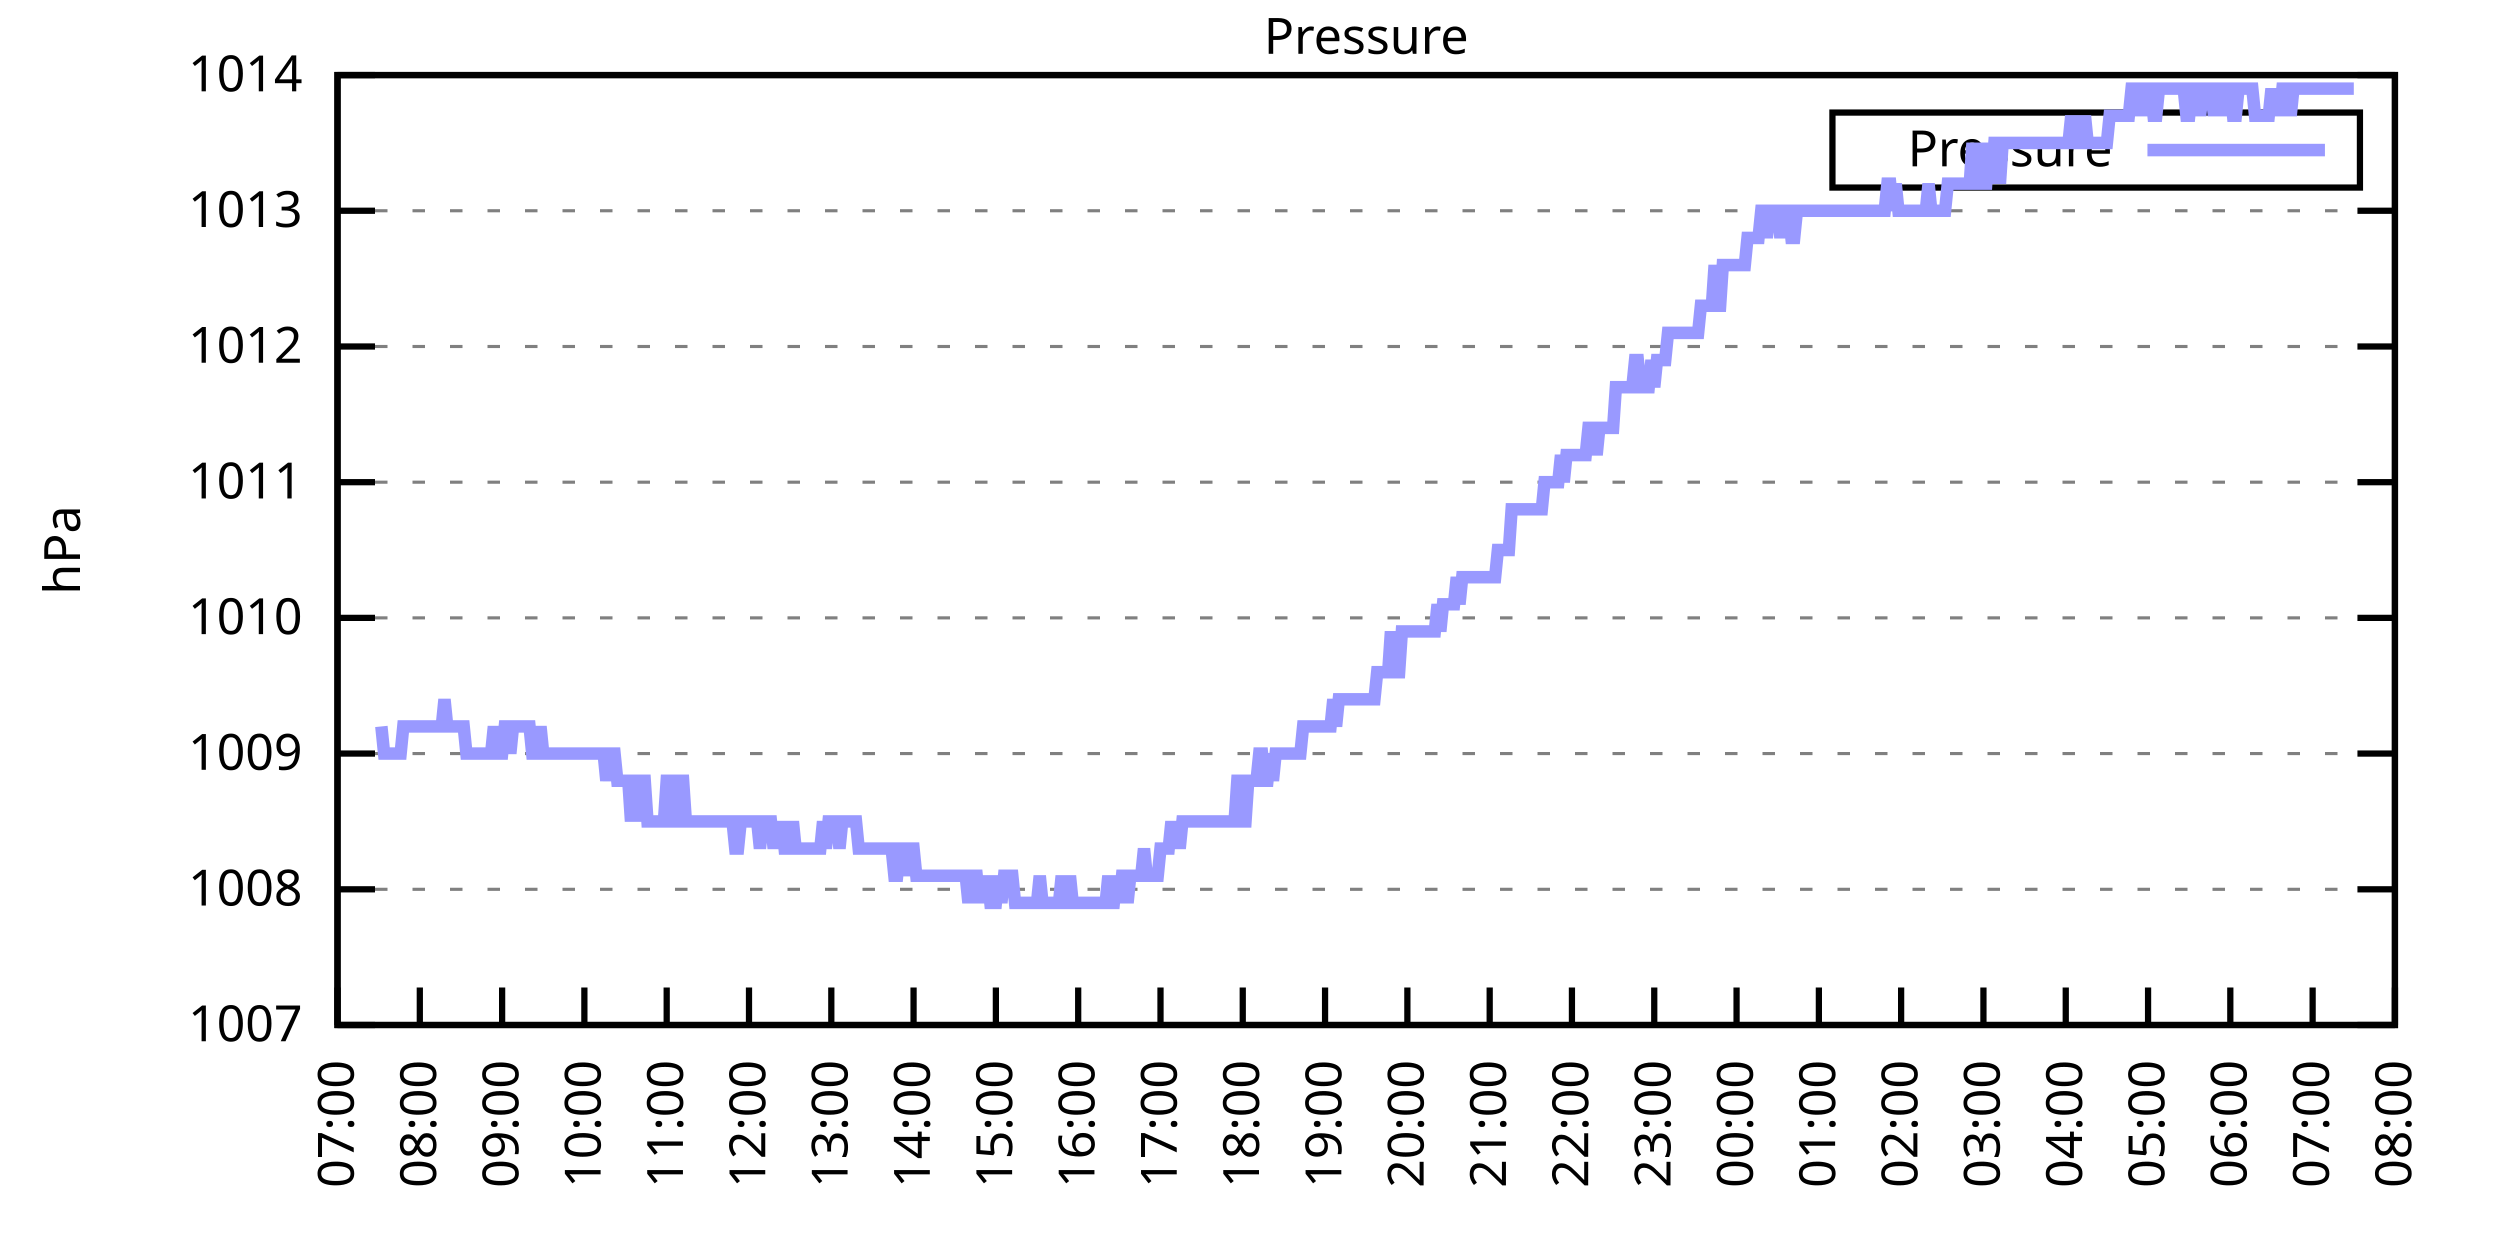
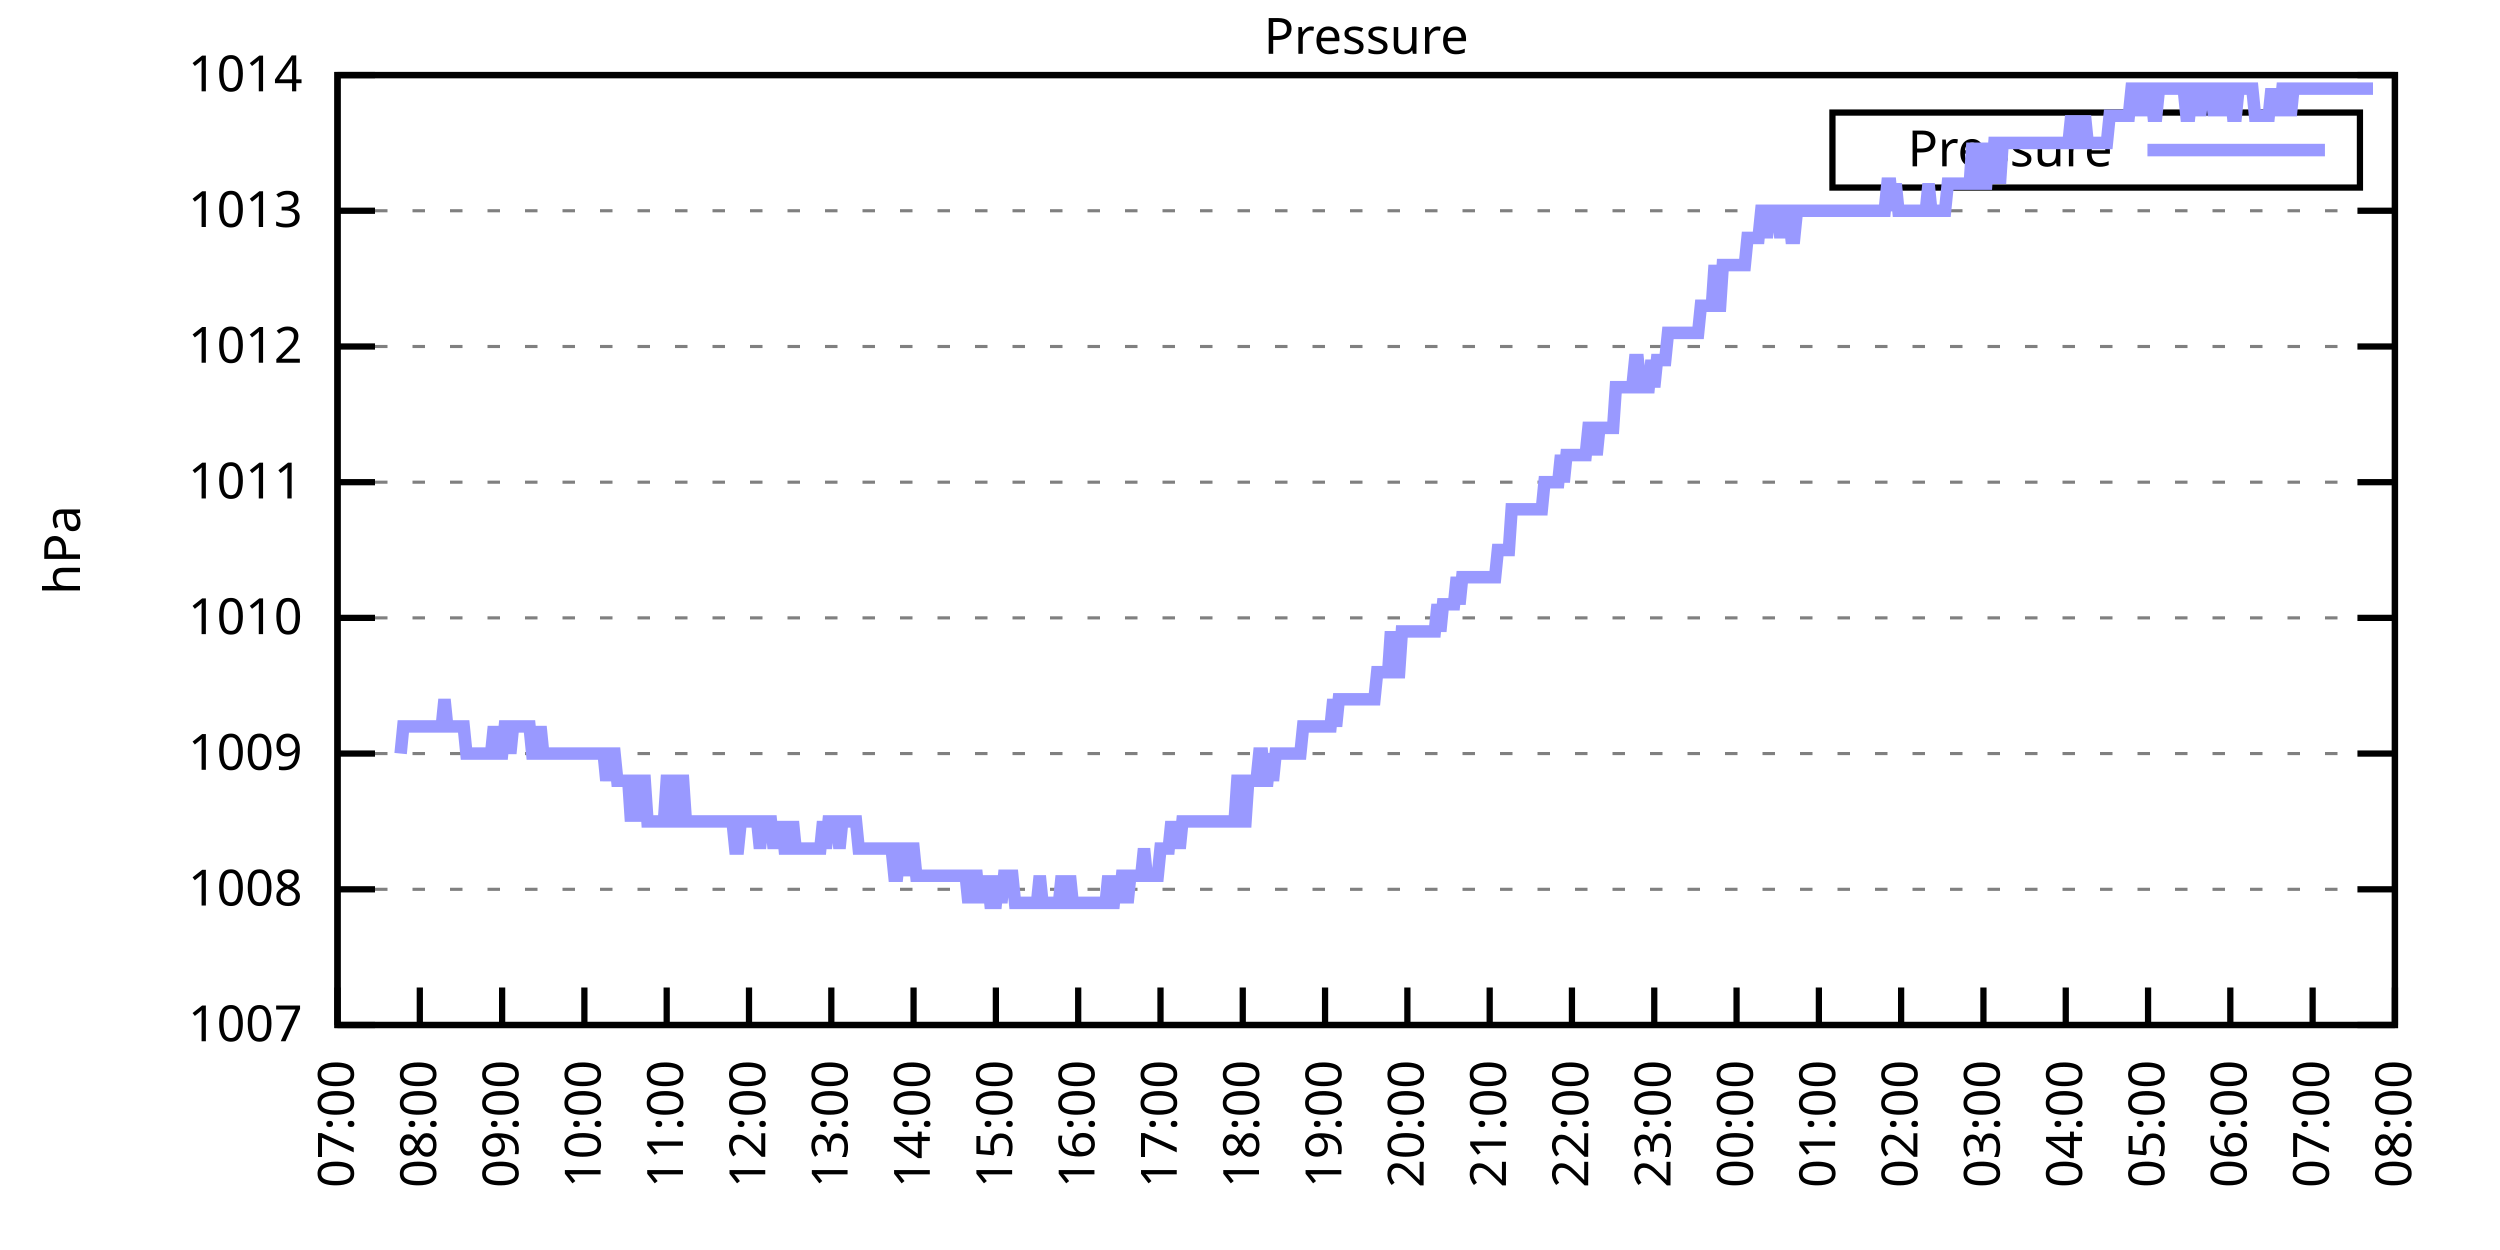
<svg xmlns="http://www.w3.org/2000/svg" xmlns:xlink="http://www.w3.org/1999/xlink" width="400" height="200" viewBox="0 0 400 200">
  <g id="gnuplot_canvas">
    <rect x="0" y="0" width="400" height="200" fill="none" />
    <defs>
      <circle id="gpDot" r="0.5" stroke-width="0.5" stroke="currentColor" />
      <path id="gpPt0" stroke-width="0.333" stroke="currentColor" d="M-1,0 h2 M0,-1 v2" />
      <path id="gpPt1" stroke-width="0.333" stroke="currentColor" d="M-1,-1 L1,1 M1,-1 L-1,1" />
      <path id="gpPt2" stroke-width="0.333" stroke="currentColor" d="M-1,0 L1,0 M0,-1 L0,1 M-1,-1 L1,1 M-1,1 L1,-1" />
      <rect id="gpPt3" stroke-width="0.333" stroke="currentColor" x="-1" y="-1" width="2" height="2" />
      <rect id="gpPt4" stroke-width="0.333" stroke="currentColor" fill="currentColor" x="-1" y="-1" width="2" height="2" />
      <circle id="gpPt5" stroke-width="0.333" stroke="currentColor" cx="0" cy="0" r="1" />
      <use xlink:href="#gpPt5" id="gpPt6" fill="currentColor" stroke="none" />
      <path id="gpPt7" stroke-width="0.333" stroke="currentColor" d="M0,-1.33 L-1.33,0.67 L1.33,0.67 z" />
      <use xlink:href="#gpPt7" id="gpPt8" fill="currentColor" stroke="none" />
      <use xlink:href="#gpPt7" id="gpPt9" stroke="currentColor" transform="rotate(180)" />
      <use xlink:href="#gpPt9" id="gpPt10" fill="currentColor" stroke="none" />
      <use xlink:href="#gpPt3" id="gpPt11" stroke="currentColor" transform="rotate(45)" />
      <use xlink:href="#gpPt11" id="gpPt12" fill="currentColor" stroke="none" />
      <path id="gpPt13" stroke-width="0.333" stroke="currentColor" d="M0,1.330 L1.265,0.411 L0.782,-1.067 L-0.782,-1.076 L-1.265,0.411 z" />
      <use xlink:href="#gpPt13" id="gpPt14" fill="currentColor" stroke="none" />
      <filter id="textbox" filterUnits="objectBoundingBox" x="0" y="0" height="1" width="1">
        <feFlood flood-color="white" flood-opacity="1" result="bgnd" />
        <feComposite in="SourceGraphic" in2="bgnd" operator="atop" />
      </filter>
      <filter id="greybox" filterUnits="objectBoundingBox" x="0" y="0" height="1" width="1">
        <feFlood flood-color="lightgrey" flood-opacity="1" result="grey" />
        <feComposite in="SourceGraphic" in2="grey" operator="atop" />
      </filter>
    </defs>
    <g fill="none" color="white" stroke="currentColor" stroke-width="1.00" stroke-linecap="butt" stroke-linejoin="miter">
</g>
    <g fill="none" color="black" stroke="currentColor" stroke-width="1.00" stroke-linecap="butt" stroke-linejoin="miter">
      <g stroke="none" shape-rendering="crispEdges">
        <polygon fill="rgb(255, 255, 255)" points="54.00,164.00 383.18,164.00 383.18,12.02 54.00,12.02 " />
      </g>
    </g>
    <g fill="none" color="black" stroke="currentColor" stroke-width="1.00" stroke-linecap="butt" stroke-linejoin="miter">
</g>
    <g fill="none" color="black" stroke="black" stroke-width="0.50" stroke-linecap="butt" stroke-linejoin="miter">
</g>
    <g fill="none" color="gray" stroke="currentColor" stroke-width="0.50" stroke-linecap="butt" stroke-linejoin="miter">
      <path stroke="gray" stroke-dasharray="2,4" class="gridline" d="M54.00,164.00 L383.19,164.00  " />
    </g>
    <g fill="none" color="gray" stroke="gray" stroke-width="1.00" stroke-linecap="butt" stroke-linejoin="miter">
</g>
    <g fill="none" color="black" stroke="currentColor" stroke-width="1.00" stroke-linecap="butt" stroke-linejoin="miter">
      <path stroke="black" d="M54.00,164.00 L60.00,164.00 M383.19,164.00 L377.19,164.00  " />
      <g transform="translate(48.40,166.60)" stroke="none" fill="black" font-family="Sans" font-size="8.00" text-anchor="end">
        <text>
          <tspan font-family="Sans"> 1007</tspan>
        </text>
      </g>
    </g>
    <g fill="none" color="black" stroke="currentColor" stroke-width="1.00" stroke-linecap="butt" stroke-linejoin="miter">
</g>
    <g fill="none" color="black" stroke="black" stroke-width="0.50" stroke-linecap="butt" stroke-linejoin="miter">
</g>
    <g fill="none" color="gray" stroke="currentColor" stroke-width="0.50" stroke-linecap="butt" stroke-linejoin="miter">
      <path stroke="gray" stroke-dasharray="2,4" class="gridline" d="M54.00,142.29 L383.19,142.29  " />
    </g>
    <g fill="none" color="gray" stroke="gray" stroke-width="1.00" stroke-linecap="butt" stroke-linejoin="miter">
</g>
    <g fill="none" color="black" stroke="currentColor" stroke-width="1.00" stroke-linecap="butt" stroke-linejoin="miter">
      <path stroke="black" d="M54.00,142.29 L60.00,142.29 M383.19,142.29 L377.19,142.29  " />
      <g transform="translate(48.40,144.89)" stroke="none" fill="black" font-family="Sans" font-size="8.00" text-anchor="end">
        <text>
          <tspan font-family="Sans"> 1008</tspan>
        </text>
      </g>
    </g>
    <g fill="none" color="black" stroke="currentColor" stroke-width="1.00" stroke-linecap="butt" stroke-linejoin="miter">
</g>
    <g fill="none" color="black" stroke="black" stroke-width="0.50" stroke-linecap="butt" stroke-linejoin="miter">
</g>
    <g fill="none" color="gray" stroke="currentColor" stroke-width="0.50" stroke-linecap="butt" stroke-linejoin="miter">
      <path stroke="gray" stroke-dasharray="2,4" class="gridline" d="M54.00,120.57 L383.19,120.57  " />
    </g>
    <g fill="none" color="gray" stroke="gray" stroke-width="1.00" stroke-linecap="butt" stroke-linejoin="miter">
</g>
    <g fill="none" color="black" stroke="currentColor" stroke-width="1.00" stroke-linecap="butt" stroke-linejoin="miter">
      <path stroke="black" d="M54.00,120.57 L60.00,120.57 M383.19,120.57 L377.19,120.57  " />
      <g transform="translate(48.40,123.17)" stroke="none" fill="black" font-family="Sans" font-size="8.00" text-anchor="end">
        <text>
          <tspan font-family="Sans"> 1009</tspan>
        </text>
      </g>
    </g>
    <g fill="none" color="black" stroke="currentColor" stroke-width="1.00" stroke-linecap="butt" stroke-linejoin="miter">
</g>
    <g fill="none" color="black" stroke="black" stroke-width="0.50" stroke-linecap="butt" stroke-linejoin="miter">
</g>
    <g fill="none" color="gray" stroke="currentColor" stroke-width="0.50" stroke-linecap="butt" stroke-linejoin="miter">
      <path stroke="gray" stroke-dasharray="2,4" class="gridline" d="M54.00,98.86 L383.19,98.86  " />
    </g>
    <g fill="none" color="gray" stroke="gray" stroke-width="1.00" stroke-linecap="butt" stroke-linejoin="miter">
</g>
    <g fill="none" color="black" stroke="currentColor" stroke-width="1.00" stroke-linecap="butt" stroke-linejoin="miter">
      <path stroke="black" d="M54.00,98.86 L60.00,98.86 M383.19,98.86 L377.19,98.86  " />
      <g transform="translate(48.40,101.46)" stroke="none" fill="black" font-family="Sans" font-size="8.00" text-anchor="end">
        <text>
          <tspan font-family="Sans"> 1010</tspan>
        </text>
      </g>
    </g>
    <g fill="none" color="black" stroke="currentColor" stroke-width="1.00" stroke-linecap="butt" stroke-linejoin="miter">
</g>
    <g fill="none" color="black" stroke="black" stroke-width="0.50" stroke-linecap="butt" stroke-linejoin="miter">
</g>
    <g fill="none" color="gray" stroke="currentColor" stroke-width="0.50" stroke-linecap="butt" stroke-linejoin="miter">
      <path stroke="gray" stroke-dasharray="2,4" class="gridline" d="M54.00,77.15 L383.19,77.15  " />
    </g>
    <g fill="none" color="gray" stroke="gray" stroke-width="1.00" stroke-linecap="butt" stroke-linejoin="miter">
</g>
    <g fill="none" color="black" stroke="currentColor" stroke-width="1.00" stroke-linecap="butt" stroke-linejoin="miter">
      <path stroke="black" d="M54.00,77.15 L60.00,77.15 M383.19,77.15 L377.19,77.15  " />
      <g transform="translate(48.40,79.75)" stroke="none" fill="black" font-family="Sans" font-size="8.00" text-anchor="end">
        <text>
          <tspan font-family="Sans"> 1011</tspan>
        </text>
      </g>
    </g>
    <g fill="none" color="black" stroke="currentColor" stroke-width="1.00" stroke-linecap="butt" stroke-linejoin="miter">
</g>
    <g fill="none" color="black" stroke="black" stroke-width="0.50" stroke-linecap="butt" stroke-linejoin="miter">
</g>
    <g fill="none" color="gray" stroke="currentColor" stroke-width="0.50" stroke-linecap="butt" stroke-linejoin="miter">
      <path stroke="gray" stroke-dasharray="2,4" class="gridline" d="M54.00,55.44 L383.19,55.44  " />
    </g>
    <g fill="none" color="gray" stroke="gray" stroke-width="1.00" stroke-linecap="butt" stroke-linejoin="miter">
</g>
    <g fill="none" color="black" stroke="currentColor" stroke-width="1.00" stroke-linecap="butt" stroke-linejoin="miter">
      <path stroke="black" d="M54.00,55.44 L60.00,55.44 M383.19,55.44 L377.19,55.44  " />
      <g transform="translate(48.40,58.04)" stroke="none" fill="black" font-family="Sans" font-size="8.00" text-anchor="end">
        <text>
          <tspan font-family="Sans"> 1012</tspan>
        </text>
      </g>
    </g>
    <g fill="none" color="black" stroke="currentColor" stroke-width="1.00" stroke-linecap="butt" stroke-linejoin="miter">
</g>
    <g fill="none" color="black" stroke="black" stroke-width="0.50" stroke-linecap="butt" stroke-linejoin="miter">
</g>
    <g fill="none" color="gray" stroke="currentColor" stroke-width="0.50" stroke-linecap="butt" stroke-linejoin="miter">
      <path stroke="gray" stroke-dasharray="2,4" class="gridline" d="M54.00,33.72 L383.19,33.72  " />
    </g>
    <g fill="none" color="gray" stroke="gray" stroke-width="1.00" stroke-linecap="butt" stroke-linejoin="miter">
</g>
    <g fill="none" color="black" stroke="currentColor" stroke-width="1.00" stroke-linecap="butt" stroke-linejoin="miter">
      <path stroke="black" d="M54.00,33.72 L60.00,33.72 M383.19,33.72 L377.19,33.72  " />
      <g transform="translate(48.40,36.32)" stroke="none" fill="black" font-family="Sans" font-size="8.00" text-anchor="end">
        <text>
          <tspan font-family="Sans"> 1013</tspan>
        </text>
      </g>
    </g>
    <g fill="none" color="black" stroke="currentColor" stroke-width="1.00" stroke-linecap="butt" stroke-linejoin="miter">
</g>
    <g fill="none" color="black" stroke="black" stroke-width="0.50" stroke-linecap="butt" stroke-linejoin="miter">
</g>
    <g fill="none" color="gray" stroke="currentColor" stroke-width="0.50" stroke-linecap="butt" stroke-linejoin="miter">
      <path stroke="gray" stroke-dasharray="2,4" class="gridline" d="M54.00,12.01 L383.19,12.01  " />
    </g>
    <g fill="none" color="gray" stroke="gray" stroke-width="1.00" stroke-linecap="butt" stroke-linejoin="miter">
</g>
    <g fill="none" color="black" stroke="currentColor" stroke-width="1.00" stroke-linecap="butt" stroke-linejoin="miter">
      <path stroke="black" d="M54.00,12.01 L60.00,12.01 M383.19,12.01 L377.19,12.01  " />
      <g transform="translate(48.40,14.61)" stroke="none" fill="black" font-family="Sans" font-size="8.00" text-anchor="end">
        <text>
          <tspan font-family="Sans"> 1014</tspan>
        </text>
      </g>
    </g>
    <g fill="none" color="black" stroke="currentColor" stroke-width="1.00" stroke-linecap="butt" stroke-linejoin="miter">
      <path stroke="black" d="M54.00,164.00 L54.00,158.00  " />
      <g transform="translate(56.60,169.60) rotate(270.00)" stroke="none" fill="black" font-family="Sans" font-size="8.00" text-anchor="end">
        <text>
          <tspan font-family="Sans">07:00</tspan>
        </text>
      </g>
    </g>
    <g fill="none" color="black" stroke="currentColor" stroke-width="1.00" stroke-linecap="butt" stroke-linejoin="miter">
      <path stroke="black" d="M67.17,164.00 L67.17,158.00  " />
      <g transform="translate(69.77,169.60) rotate(270.00)" stroke="none" fill="black" font-family="Sans" font-size="8.00" text-anchor="end">
        <text>
          <tspan font-family="Sans">08:00</tspan>
        </text>
      </g>
    </g>
    <g fill="none" color="black" stroke="currentColor" stroke-width="1.00" stroke-linecap="butt" stroke-linejoin="miter">
      <path stroke="black" d="M80.34,164.00 L80.34,158.00  " />
      <g transform="translate(82.94,169.60) rotate(270.00)" stroke="none" fill="black" font-family="Sans" font-size="8.00" text-anchor="end">
        <text>
          <tspan font-family="Sans">09:00</tspan>
        </text>
      </g>
    </g>
    <g fill="none" color="black" stroke="currentColor" stroke-width="1.00" stroke-linecap="butt" stroke-linejoin="miter">
      <path stroke="black" d="M93.50,164.00 L93.50,158.00  " />
      <g transform="translate(96.10,169.60) rotate(270.00)" stroke="none" fill="black" font-family="Sans" font-size="8.00" text-anchor="end">
        <text>
          <tspan font-family="Sans">10:00</tspan>
        </text>
      </g>
    </g>
    <g fill="none" color="black" stroke="currentColor" stroke-width="1.00" stroke-linecap="butt" stroke-linejoin="miter">
      <path stroke="black" d="M106.67,164.00 L106.67,158.00  " />
      <g transform="translate(109.27,169.60) rotate(270.00)" stroke="none" fill="black" font-family="Sans" font-size="8.00" text-anchor="end">
        <text>
          <tspan font-family="Sans">11:00</tspan>
        </text>
      </g>
    </g>
    <g fill="none" color="black" stroke="currentColor" stroke-width="1.00" stroke-linecap="butt" stroke-linejoin="miter">
      <path stroke="black" d="M119.84,164.00 L119.84,158.00  " />
      <g transform="translate(122.44,169.60) rotate(270.00)" stroke="none" fill="black" font-family="Sans" font-size="8.00" text-anchor="end">
        <text>
          <tspan font-family="Sans">12:00</tspan>
        </text>
      </g>
    </g>
    <g fill="none" color="black" stroke="currentColor" stroke-width="1.00" stroke-linecap="butt" stroke-linejoin="miter">
      <path stroke="black" d="M133.01,164.00 L133.01,158.00  " />
      <g transform="translate(135.61,169.60) rotate(270.00)" stroke="none" fill="black" font-family="Sans" font-size="8.00" text-anchor="end">
        <text>
          <tspan font-family="Sans">13:00</tspan>
        </text>
      </g>
    </g>
    <g fill="none" color="black" stroke="currentColor" stroke-width="1.00" stroke-linecap="butt" stroke-linejoin="miter">
      <path stroke="black" d="M146.17,164.00 L146.17,158.00  " />
      <g transform="translate(148.77,169.60) rotate(270.00)" stroke="none" fill="black" font-family="Sans" font-size="8.00" text-anchor="end">
        <text>
          <tspan font-family="Sans">14:00</tspan>
        </text>
      </g>
    </g>
    <g fill="none" color="black" stroke="currentColor" stroke-width="1.00" stroke-linecap="butt" stroke-linejoin="miter">
      <path stroke="black" d="M159.34,164.00 L159.34,158.00  " />
      <g transform="translate(161.94,169.60) rotate(270.00)" stroke="none" fill="black" font-family="Sans" font-size="8.00" text-anchor="end">
        <text>
          <tspan font-family="Sans">15:00</tspan>
        </text>
      </g>
    </g>
    <g fill="none" color="black" stroke="currentColor" stroke-width="1.00" stroke-linecap="butt" stroke-linejoin="miter">
      <path stroke="black" d="M172.51,164.00 L172.51,158.00  " />
      <g transform="translate(175.11,169.60) rotate(270.00)" stroke="none" fill="black" font-family="Sans" font-size="8.00" text-anchor="end">
        <text>
          <tspan font-family="Sans">16:00</tspan>
        </text>
      </g>
    </g>
    <g fill="none" color="black" stroke="currentColor" stroke-width="1.00" stroke-linecap="butt" stroke-linejoin="miter">
      <path stroke="black" d="M185.68,164.00 L185.68,158.00  " />
      <g transform="translate(188.28,169.60) rotate(270.00)" stroke="none" fill="black" font-family="Sans" font-size="8.00" text-anchor="end">
        <text>
          <tspan font-family="Sans">17:00</tspan>
        </text>
      </g>
    </g>
    <g fill="none" color="black" stroke="currentColor" stroke-width="1.00" stroke-linecap="butt" stroke-linejoin="miter">
      <path stroke="black" d="M198.84,164.00 L198.84,158.00  " />
      <g transform="translate(201.44,169.60) rotate(270.00)" stroke="none" fill="black" font-family="Sans" font-size="8.00" text-anchor="end">
        <text>
          <tspan font-family="Sans">18:00</tspan>
        </text>
      </g>
    </g>
    <g fill="none" color="black" stroke="currentColor" stroke-width="1.00" stroke-linecap="butt" stroke-linejoin="miter">
      <path stroke="black" d="M212.01,164.00 L212.01,158.00  " />
      <g transform="translate(214.61,169.60) rotate(270.00)" stroke="none" fill="black" font-family="Sans" font-size="8.00" text-anchor="end">
        <text>
          <tspan font-family="Sans">19:00</tspan>
        </text>
      </g>
    </g>
    <g fill="none" color="black" stroke="currentColor" stroke-width="1.00" stroke-linecap="butt" stroke-linejoin="miter">
      <path stroke="black" d="M225.18,164.00 L225.18,158.00  " />
      <g transform="translate(227.78,169.60) rotate(270.00)" stroke="none" fill="black" font-family="Sans" font-size="8.00" text-anchor="end">
        <text>
          <tspan font-family="Sans">20:00</tspan>
        </text>
      </g>
    </g>
    <g fill="none" color="black" stroke="currentColor" stroke-width="1.00" stroke-linecap="butt" stroke-linejoin="miter">
      <path stroke="black" d="M238.35,164.00 L238.35,158.00  " />
      <g transform="translate(240.95,169.60) rotate(270.00)" stroke="none" fill="black" font-family="Sans" font-size="8.00" text-anchor="end">
        <text>
          <tspan font-family="Sans">21:00</tspan>
        </text>
      </g>
    </g>
    <g fill="none" color="black" stroke="currentColor" stroke-width="1.00" stroke-linecap="butt" stroke-linejoin="miter">
      <path stroke="black" d="M251.51,164.00 L251.51,158.00  " />
      <g transform="translate(254.11,169.60) rotate(270.00)" stroke="none" fill="black" font-family="Sans" font-size="8.00" text-anchor="end">
        <text>
          <tspan font-family="Sans">22:00</tspan>
        </text>
      </g>
    </g>
    <g fill="none" color="black" stroke="currentColor" stroke-width="1.00" stroke-linecap="butt" stroke-linejoin="miter">
      <path stroke="black" d="M264.68,164.00 L264.68,158.00  " />
      <g transform="translate(267.28,169.60) rotate(270.00)" stroke="none" fill="black" font-family="Sans" font-size="8.00" text-anchor="end">
        <text>
          <tspan font-family="Sans">23:00</tspan>
        </text>
      </g>
    </g>
    <g fill="none" color="black" stroke="currentColor" stroke-width="1.00" stroke-linecap="butt" stroke-linejoin="miter">
      <path stroke="black" d="M277.85,164.00 L277.85,158.00  " />
      <g transform="translate(280.45,169.60) rotate(270.00)" stroke="none" fill="black" font-family="Sans" font-size="8.00" text-anchor="end">
        <text>
          <tspan font-family="Sans">00:00</tspan>
        </text>
      </g>
    </g>
    <g fill="none" color="black" stroke="currentColor" stroke-width="1.00" stroke-linecap="butt" stroke-linejoin="miter">
      <path stroke="black" d="M291.02,164.00 L291.02,158.00  " />
      <g transform="translate(293.62,169.60) rotate(270.00)" stroke="none" fill="black" font-family="Sans" font-size="8.00" text-anchor="end">
        <text>
          <tspan font-family="Sans">01:00</tspan>
        </text>
      </g>
    </g>
    <g fill="none" color="black" stroke="currentColor" stroke-width="1.00" stroke-linecap="butt" stroke-linejoin="miter">
      <path stroke="black" d="M304.18,164.00 L304.18,158.00  " />
      <g transform="translate(306.78,169.60) rotate(270.00)" stroke="none" fill="black" font-family="Sans" font-size="8.00" text-anchor="end">
        <text>
          <tspan font-family="Sans">02:00</tspan>
        </text>
      </g>
    </g>
    <g fill="none" color="black" stroke="currentColor" stroke-width="1.00" stroke-linecap="butt" stroke-linejoin="miter">
      <path stroke="black" d="M317.35,164.00 L317.35,158.00  " />
      <g transform="translate(319.95,169.60) rotate(270.00)" stroke="none" fill="black" font-family="Sans" font-size="8.00" text-anchor="end">
        <text>
          <tspan font-family="Sans">03:00</tspan>
        </text>
      </g>
    </g>
    <g fill="none" color="black" stroke="currentColor" stroke-width="1.00" stroke-linecap="butt" stroke-linejoin="miter">
      <path stroke="black" d="M330.52,164.00 L330.52,158.00  " />
      <g transform="translate(333.12,169.60) rotate(270.00)" stroke="none" fill="black" font-family="Sans" font-size="8.00" text-anchor="end">
        <text>
          <tspan font-family="Sans">04:00</tspan>
        </text>
      </g>
    </g>
    <g fill="none" color="black" stroke="currentColor" stroke-width="1.00" stroke-linecap="butt" stroke-linejoin="miter">
      <path stroke="black" d="M343.69,164.00 L343.69,158.00  " />
      <g transform="translate(346.29,169.60) rotate(270.00)" stroke="none" fill="black" font-family="Sans" font-size="8.00" text-anchor="end">
        <text>
          <tspan font-family="Sans">05:00</tspan>
        </text>
      </g>
    </g>
    <g fill="none" color="black" stroke="currentColor" stroke-width="1.00" stroke-linecap="butt" stroke-linejoin="miter">
      <path stroke="black" d="M356.85,164.00 L356.85,158.00  " />
      <g transform="translate(359.45,169.60) rotate(270.00)" stroke="none" fill="black" font-family="Sans" font-size="8.00" text-anchor="end">
        <text>
          <tspan font-family="Sans">06:00</tspan>
        </text>
      </g>
    </g>
    <g fill="none" color="black" stroke="currentColor" stroke-width="1.00" stroke-linecap="butt" stroke-linejoin="miter">
      <path stroke="black" d="M370.02,164.00 L370.02,158.00  " />
      <g transform="translate(372.62,169.60) rotate(270.00)" stroke="none" fill="black" font-family="Sans" font-size="8.00" text-anchor="end">
        <text>
          <tspan font-family="Sans">07:00</tspan>
        </text>
      </g>
    </g>
    <g fill="none" color="black" stroke="currentColor" stroke-width="1.00" stroke-linecap="butt" stroke-linejoin="miter">
      <path stroke="black" d="M383.19,164.00 L383.19,158.00  " />
      <g transform="translate(385.79,169.60) rotate(270.00)" stroke="none" fill="black" font-family="Sans" font-size="8.00" text-anchor="end">
        <text>
          <tspan font-family="Sans">08:00</tspan>
        </text>
      </g>
    </g>
    <g fill="none" color="black" stroke="currentColor" stroke-width="1.00" stroke-linecap="butt" stroke-linejoin="miter">
</g>
    <g fill="none" color="black" stroke="currentColor" stroke-width="1.00" stroke-linecap="butt" stroke-linejoin="miter">
      <path stroke="black" d="M54.00,12.01 L54.00,164.00 L383.19,164.00 L383.19,12.01 L54.00,12.01 Z  " />
    </g>
    <g fill="none" color="black" stroke="currentColor" stroke-width="1.00" stroke-linecap="butt" stroke-linejoin="miter">
</g>
    <g fill="none" color="black" stroke="currentColor" stroke-width="1.00" stroke-linecap="butt" stroke-linejoin="miter">
      <path stroke="black" d="M293.19,30.01 L293.19,18.01 L377.59,18.01 L377.59,30.01 L293.19,30.01 Z  " />
    </g>
    <g id="Pressure_plot_1">
      <g fill="none" color="white" stroke="black" stroke-width="2.00" stroke-linecap="butt" stroke-linejoin="miter">
</g>
      <g fill="none" color="black" stroke="currentColor" stroke-width="2.00" stroke-linecap="butt" stroke-linejoin="miter">
        <g transform="translate(337.99,26.61)" stroke="none" fill="black" font-family="Sans" font-size="8.00" text-anchor="end">
          <text>
            <tspan font-family="Sans">Pressure</tspan>
          </text>
        </g>
      </g>
      <g fill="none" color="black" stroke="currentColor" stroke-width="2.00" stroke-linecap="butt" stroke-linejoin="miter">
-         <path stroke="rgb(153, 153, 255)" d="M343.59,24.01 L371.99,24.01 M61.02,116.23 L61.46,120.57 L61.90,120.57 L62.34,120.57 L62.78,120.57 L63.22,120.57   L63.66,120.57 L64.10,120.57 L64.53,116.23 L64.97,116.23 L65.41,116.23 L65.85,116.23 L66.29,116.23 L66.73,116.23   L67.17,116.23 L67.61,116.23 L68.05,116.23 L68.48,116.23 L68.92,116.23 L69.36,116.23 L69.80,116.23 L70.24,116.23   L70.68,116.23 L71.12,111.89 L71.56,116.23 L72.00,116.23 L72.43,116.23 L72.87,116.23 L73.31,116.23 L73.75,116.23   L74.19,116.23 L74.63,120.57 L75.07,120.57 L75.51,120.57 L75.95,120.57 L76.38,120.57 L76.82,120.57 L77.26,120.57   L77.70,120.57 L78.14,120.57 L78.58,120.57 L79.02,116.23 L79.46,120.57 L79.90,120.57 L80.34,120.57 L80.77,116.23   L81.21,116.23 L81.65,120.57 L82.09,116.23 L82.53,116.23 L82.97,116.23 L83.41,116.23 L83.85,116.23 L84.29,116.23   L84.72,116.23 L85.16,120.57 L85.60,120.57 L86.04,120.57 L86.48,116.23 L86.92,120.57 L87.36,120.57 L87.80,120.57   L88.24,120.57 L88.67,120.57 L89.11,120.57 L89.55,120.57 L89.99,120.57 L90.43,120.57 L90.87,120.57 L91.31,120.57   L91.75,120.57 L92.19,120.57 L92.62,120.57 L93.06,120.57 L93.50,120.57 L93.94,120.57 L94.38,120.57 L94.82,120.57   L95.26,120.57 L95.70,120.57 L96.14,120.57 L96.58,120.57 L97.01,124.92 L97.45,120.57 L97.89,120.57 L98.33,120.57   L98.77,124.92 L99.21,124.92 L99.65,124.92 L100.09,124.92 L100.53,124.92 L100.96,131.43 L101.40,124.92 L101.84,131.43   L102.28,124.92 L102.72,124.92 L103.16,124.92 L103.60,131.43 L104.04,131.43 L104.48,131.43 L104.91,131.43 L105.35,131.43   L105.79,131.43 L106.23,131.43 L106.67,124.92 L107.11,124.92 L107.55,131.43 L107.99,131.43 L108.43,131.43 L108.87,124.92   L109.30,124.92 L109.74,131.43 L110.18,131.43 L110.62,131.43 L111.06,131.43 L111.50,131.43 L111.94,131.43 L112.38,131.43   L112.82,131.43 L113.25,131.43 L113.69,131.43 L114.13,131.43 L114.57,131.43 L115.01,131.43 L115.45,131.43 L115.89,131.43   L116.33,131.43 L116.77,131.43 L117.20,131.43 L117.64,135.77 L118.08,135.77 L118.52,131.43 L118.96,131.43 L119.40,131.43   L119.84,131.43 L120.28,131.43 L120.72,131.43 L121.15,131.43 L121.59,135.77 L122.03,131.43 L122.47,131.43 L122.91,131.43   L123.35,131.43 L123.79,135.77 L124.23,131.43 L124.67,135.77 L125.11,131.43 L125.54,135.77 L125.98,135.77 L126.42,135.77   L126.86,131.43 L127.30,135.77 L127.74,135.77 L128.18,135.77 L128.62,135.77 L129.06,135.77 L129.49,135.77 L129.93,135.77   L130.37,135.77 L130.81,135.77 L131.25,135.77 L131.69,131.43 L132.13,135.77 L132.57,131.43 L133.01,131.43 L133.44,131.43   L133.88,131.43 L134.32,135.77 L134.76,131.43 L135.20,131.43 L135.64,131.43 L136.08,131.43 L136.52,131.43 L136.96,131.43   L137.39,135.77 L137.83,135.77 L138.27,135.77 L138.71,135.77 L139.15,135.77 L139.59,135.77 L140.03,135.77 L140.47,135.77   L140.91,135.77 L141.35,135.77 L141.78,135.77 L142.22,135.77 L142.66,135.77 L143.10,140.12 L143.54,140.12 L143.98,135.77   L144.42,135.77 L144.86,135.77 L145.30,140.12 L145.73,135.77 L146.17,135.77 L146.61,140.12 L147.05,140.12 L147.49,140.12   L147.93,140.12 L148.37,140.12 L148.81,140.12 L149.25,140.12 L149.68,140.12 L150.12,140.12 L150.56,140.12 L151.00,140.12   L151.44,140.12 L151.88,140.12 L152.32,140.12 L152.76,140.12 L153.20,140.12 L153.63,140.12 L154.07,140.12 L154.51,140.12   L154.95,144.46 L155.39,140.12 L155.83,140.12 L156.27,140.12 L156.71,144.46 L157.15,140.12 L157.59,144.46 L158.02,140.12   L158.46,144.46 L158.90,144.46 L159.34,144.46 L159.78,140.12 L160.22,144.46 L160.66,140.12 L161.10,140.12 L161.54,140.12   L161.97,140.12 L162.41,144.46 L162.85,144.46 L163.29,144.46 L163.73,144.46 L164.17,144.46 L164.61,144.46 L165.05,144.46   L165.49,144.46 L165.92,144.46 L166.36,140.12 L166.80,144.46 L167.24,144.46 L167.68,144.46 L168.12,144.46 L168.56,144.46   L169.00,144.46 L169.44,144.46 L169.87,140.12 L170.31,144.46 L170.75,144.46 L171.19,140.12 L171.63,144.46 L172.07,144.46   L172.51,144.46 L172.95,144.46 L173.39,144.46 L173.83,144.46 L174.26,144.46 L174.70,144.46 L175.14,144.46 L175.58,144.46   L176.02,144.46 L176.46,144.46 L176.90,144.46 L177.34,140.12 L177.78,144.46 L178.21,144.46 L178.65,140.12 L179.09,144.46   L179.53,140.12 L179.97,140.12 L180.41,144.46 L180.85,140.12 L181.29,140.12 L181.73,140.12 L182.16,140.12 L182.60,140.12   L183.04,135.77 L183.48,140.12 L183.92,140.12 L184.36,140.12 L184.80,140.12 L185.24,140.12 L185.68,135.77 L186.11,135.77   L186.55,135.77 L186.99,135.77 L187.43,131.43 L187.87,135.77 L188.31,131.43 L188.75,135.77 L189.19,131.43 L189.63,131.43   L190.07,131.43 L190.50,131.43 L190.94,131.43 L191.38,131.43 L191.82,131.43 L192.26,131.43 L192.70,131.43 L193.14,131.43   L193.58,131.43 L194.02,131.43 L194.45,131.43 L194.89,131.43 L195.33,131.43 L195.77,131.43 L196.21,131.43 L196.65,131.43   L197.09,131.43 L197.53,131.43 L197.97,124.92 L198.40,124.92 L198.84,131.43 L199.28,131.43 L199.72,124.92 L200.16,124.92   L200.60,124.92 L201.04,124.92 L201.48,120.57 L201.92,120.57 L202.35,124.92 L202.79,124.92 L203.23,120.57 L203.67,124.92   L204.11,120.57 L204.55,120.57 L204.99,120.57 L205.43,120.57 L205.87,120.57 L206.31,120.57 L206.74,120.57 L207.18,120.57   L207.62,120.57 L208.06,120.57 L208.50,116.23 L208.94,116.23 L209.38,116.23 L209.82,116.23 L210.26,116.23 L210.69,116.23   L211.13,116.23 L211.57,116.23 L212.01,116.23 L212.45,116.23 L212.89,116.23 L213.33,111.89 L213.77,116.23 L214.21,111.89   L214.64,111.89 L215.08,111.89 L215.52,111.89 L215.96,111.89 L216.40,111.89 L216.84,111.89 L217.28,111.89 L217.72,111.89   L218.16,111.89 L218.60,111.89 L219.03,111.89 L219.47,111.89 L219.91,111.89 L220.35,107.55 L220.79,107.55 L221.23,107.55   L221.67,107.55 L222.11,107.55 L222.55,101.03 L222.98,107.55 L223.42,107.55 L223.86,107.55 L224.30,101.03 L224.74,101.03   L225.18,101.03 L225.62,101.03 L226.06,101.03 L226.50,101.03 L226.93,101.03 L227.37,101.03 L227.81,101.03 L228.25,101.03   L228.69,101.03 L229.13,101.03 L229.57,101.03 L230.01,96.69 L230.45,101.03 L230.88,96.69 L231.32,96.69 L231.76,96.69   L232.20,96.69 L232.64,96.69 L233.08,92.35 L233.52,96.69 L233.96,92.35 L234.40,92.35 L234.84,92.35 L235.27,92.35   L235.71,92.35 L236.15,92.35 L236.59,92.35 L237.03,92.35 L237.47,92.35 L237.91,92.35 L238.35,92.35 L238.79,92.35   L239.22,92.35 L239.66,88.00 L240.10,88.00 L240.54,88.00 L240.98,88.00 L241.42,88.00 L241.86,81.49 L242.30,81.49   L242.74,81.49 L243.17,81.49 L243.61,81.49 L244.05,81.49 L244.49,81.49 L244.93,81.49 L245.37,81.49 L245.81,81.49   L246.25,81.49 L246.69,81.49 L247.12,77.15 L247.56,77.15 L248.00,77.15 L248.44,77.15 L248.88,77.15 L249.32,77.15   L249.76,72.81 L250.20,77.15 L250.64,72.81 L251.08,72.81 L251.51,72.81 L251.95,72.81 L252.39,72.81 L252.83,72.81   L253.27,72.81 L253.71,72.81 L254.15,68.46 L254.59,68.46 L255.03,68.46 L255.46,72.81 L255.90,68.46 L256.34,68.46   L256.78,68.46 L257.22,68.46 L257.66,68.46 L258.10,68.46 L258.54,61.95 L258.98,61.95 L259.41,61.95 L259.85,61.95   L260.29,61.95 L260.73,61.95 L261.17,61.95 L261.61,57.61 L262.05,57.61 L262.49,61.95 L262.93,61.95 L263.36,61.95   L263.80,61.95 L264.24,57.61 L264.68,61.95 L265.12,57.61 L265.56,57.61 L266.00,57.61 L266.44,57.61 L266.88,53.26   L267.32,53.26 L267.75,53.26 L268.19,53.26 L268.63,53.26 L269.07,53.26 L269.51,53.26 L269.95,53.26 L270.39,53.26   L270.83,53.26 L271.27,53.26 L271.70,53.26 L272.14,48.92 L272.58,48.92 L273.02,48.92 L273.46,48.92 L273.90,48.92   L274.34,42.41 L274.78,48.92 L275.22,48.92 L275.65,42.41 L276.09,42.41 L276.53,42.41 L276.97,42.41 L277.41,42.41   L277.85,42.41 L278.29,42.41 L278.73,42.41 L279.17,42.41 L279.60,38.07 L280.04,38.07 L280.48,38.07 L280.92,38.07   L281.36,38.07 L281.80,33.72 L282.24,33.72 L282.68,38.07 L283.12,33.72 L283.56,33.72 L283.99,33.72 L284.43,33.72   L284.87,38.07 L285.31,33.72 L285.75,33.72 L286.19,33.72 L286.63,38.07 L287.07,38.07 L287.51,33.72 L287.94,33.72   L288.38,33.72 L288.82,33.72 L289.26,33.72 L289.70,33.72 L290.14,33.72 L290.58,33.72 L291.02,33.72 L291.46,33.72   L291.89,33.72 L292.33,33.72 L292.77,33.72 L293.21,33.72 L293.65,33.72 L294.09,33.72 L294.53,33.72 L294.97,33.72   L295.41,33.72 L295.84,33.72 L296.28,33.72 L296.72,33.72 L297.16,33.72 L297.60,33.72 L298.04,33.72 L298.48,33.72   L298.92,33.72 L299.36,33.72 L299.80,33.72 L300.23,33.72 L300.67,33.72 L301.11,33.72 L301.55,33.72 L301.99,29.38   L302.43,29.38 L302.87,33.72 L303.31,29.38 L303.75,33.72 L304.18,33.72 L304.62,33.72 L305.06,33.72 L305.50,33.72   L305.94,33.72 L306.38,33.72 L306.82,33.72 L307.26,33.72 L307.70,33.72 L308.13,33.72 L308.57,29.38 L309.01,33.72   L309.45,33.72 L309.89,33.72 L310.33,33.72 L310.77,33.72 L311.21,33.72 L311.65,29.38 L312.08,29.38 L312.52,29.38   L312.96,29.38 L313.40,29.38 L313.84,29.38 L314.28,29.38 L314.72,29.38 L315.16,29.38 L315.60,22.87 L316.04,29.38   L316.47,29.38 L316.91,22.87 L317.35,29.38 L317.79,29.38 L318.23,22.87 L318.67,29.38 L319.11,22.87 L319.55,22.87   L319.99,29.38 L320.42,22.87 L320.86,22.87 L321.30,22.87 L321.74,22.87 L322.18,22.87 L322.62,22.87 L323.06,22.87   L323.50,22.87 L323.94,22.87 L324.37,22.87 L324.81,22.87 L325.25,22.87 L325.69,22.87 L326.13,22.87 L326.57,22.87   L327.01,22.87 L327.45,22.87 L327.89,22.87 L328.33,22.87 L328.76,22.87 L329.20,22.87 L329.64,22.87 L330.08,22.87   L330.52,22.87 L330.96,22.87 L331.40,18.52 L331.84,22.87 L332.28,18.52 L332.71,22.87 L333.15,22.87 L333.59,18.52   L334.03,22.87 L334.47,22.87 L334.91,22.87 L335.35,22.87 L335.79,22.87 L336.23,22.87 L336.66,22.87 L337.10,22.87   L337.54,18.52 L337.98,18.52 L338.42,18.52 L338.86,18.52 L339.30,18.52 L339.74,18.52 L340.18,18.52 L340.61,18.52   L341.05,14.18 L341.49,14.18 L341.93,18.52 L342.37,14.18 L342.81,18.52 L343.25,14.18 L343.69,14.18 L344.13,14.18   L344.57,18.52 L345.00,18.52 L345.44,14.18 L345.88,14.18 L346.32,14.18 L346.76,14.18 L347.20,14.18 L347.64,14.18   L348.08,14.18 L348.52,14.18 L348.95,14.18 L349.39,14.18 L349.83,18.52 L350.27,18.52 L350.71,14.18 L351.15,14.18   L351.59,14.18 L352.03,18.52 L352.47,14.18 L352.90,14.18 L353.34,14.18 L353.78,14.18 L354.22,18.52 L354.66,14.18   L355.10,14.18 L355.54,18.52 L355.98,14.18 L356.42,14.18 L356.85,14.18 L357.29,18.52 L357.73,18.52 L358.17,14.18   L358.61,14.18 L359.05,14.18 L359.49,14.18 L359.93,14.18 L360.37,14.18 L360.81,18.52 L361.24,18.52 L361.68,18.52   L362.12,18.52 L362.56,18.52 L363.00,18.52 L363.44,14.18 L363.88,18.52 L364.32,14.18 L364.76,18.52 L365.19,14.18   L365.63,14.18 L366.07,14.18 L366.51,18.52 L366.95,14.18 L367.39,14.18 L367.83,14.18 L368.27,14.18 L368.71,14.18   L369.14,14.18 L369.58,14.18 L370.02,14.18 L370.46,14.18 L370.90,14.18 L371.34,14.18 L371.78,14.18 L372.22,14.18   L372.66,14.18 L373.09,14.18 L373.53,14.18 L373.97,14.18 L374.41,14.18 L374.85,14.18 L375.29,14.18 L375.73,14.18   L376.17,14.18 L376.61,14.18  " />
+         <path stroke="rgb(153, 153, 255)" d="M343.59,24.01 L371.99,24.01 M64.10,120.57 L64.53,116.23 L64.97,116.23 L65.41,116.23 L65.85,116.23 L66.29,116.23   L66.73,116.23 L67.17,116.23 L67.61,116.23 L68.05,116.23 L68.48,116.23 L68.92,116.23 L69.36,116.23 L69.80,116.23   L70.24,116.23 L70.68,116.23 L71.12,111.89 L71.56,116.23 L72.00,116.23 L72.43,116.23 L72.87,116.23 L73.31,116.23   L73.75,116.23 L74.19,116.23 L74.63,120.57 L75.07,120.57 L75.51,120.57 L75.95,120.57 L76.38,120.57 L76.82,120.57   L77.26,120.57 L77.70,120.57 L78.14,120.57 L78.58,120.57 L79.02,116.23 L79.46,120.57 L79.90,120.57 L80.34,120.57   L80.77,116.23 L81.21,116.23 L81.65,120.57 L82.09,116.23 L82.53,116.23 L82.97,116.23 L83.41,116.23 L83.85,116.23   L84.29,116.23 L84.72,116.23 L85.16,120.57 L85.60,120.57 L86.04,120.57 L86.48,116.23 L86.92,120.57 L87.36,120.57   L87.80,120.57 L88.24,120.57 L88.67,120.57 L89.11,120.57 L89.55,120.57 L89.99,120.57 L90.43,120.57 L90.87,120.57   L91.31,120.57 L91.75,120.57 L92.19,120.57 L92.62,120.57 L93.06,120.57 L93.50,120.57 L93.94,120.57 L94.38,120.57   L94.82,120.57 L95.26,120.57 L95.70,120.57 L96.14,120.57 L96.58,120.57 L97.01,124.92 L97.45,120.57 L97.89,120.57   L98.33,120.57 L98.77,124.92 L99.21,124.92 L99.65,124.92 L100.09,124.92 L100.53,124.92 L100.96,131.43 L101.40,124.92   L101.84,131.43 L102.28,124.92 L102.72,124.92 L103.16,124.92 L103.60,131.43 L104.04,131.43 L104.48,131.43 L104.91,131.43   L105.35,131.43 L105.79,131.43 L106.23,131.43 L106.67,124.92 L107.11,124.92 L107.55,131.43 L107.99,131.43 L108.43,131.43   L108.87,124.92 L109.30,124.92 L109.74,131.43 L110.18,131.43 L110.62,131.43 L111.06,131.43 L111.50,131.43 L111.94,131.43   L112.38,131.43 L112.82,131.43 L113.25,131.43 L113.69,131.43 L114.13,131.43 L114.57,131.43 L115.01,131.43 L115.45,131.43   L115.89,131.43 L116.33,131.43 L116.77,131.43 L117.20,131.43 L117.64,135.77 L118.08,135.77 L118.52,131.43 L118.96,131.43   L119.40,131.43 L119.84,131.43 L120.28,131.43 L120.72,131.43 L121.15,131.43 L121.59,135.77 L122.03,131.43 L122.47,131.43   L122.91,131.43 L123.35,131.43 L123.79,135.77 L124.23,131.43 L124.67,135.77 L125.11,131.43 L125.54,135.77 L125.98,135.77   L126.42,135.77 L126.86,131.43 L127.30,135.77 L127.74,135.77 L128.18,135.77 L128.62,135.77 L129.06,135.77 L129.49,135.77   L129.93,135.77 L130.37,135.77 L130.81,135.77 L131.25,135.77 L131.69,131.43 L132.13,135.77 L132.57,131.43 L133.01,131.43   L133.44,131.43 L133.88,131.43 L134.32,135.77 L134.76,131.43 L135.20,131.43 L135.64,131.43 L136.08,131.43 L136.52,131.43   L136.96,131.43 L137.39,135.77 L137.83,135.77 L138.27,135.77 L138.71,135.77 L139.15,135.77 L139.59,135.77 L140.03,135.77   L140.47,135.77 L140.91,135.77 L141.35,135.77 L141.78,135.77 L142.22,135.77 L142.66,135.77 L143.10,140.12 L143.54,140.12   L143.98,135.77 L144.42,135.77 L144.86,135.77 L145.30,140.12 L145.73,135.77 L146.17,135.77 L146.61,140.12 L147.05,140.12   L147.49,140.12 L147.93,140.12 L148.37,140.12 L148.81,140.12 L149.25,140.12 L149.68,140.12 L150.12,140.12 L150.56,140.12   L151.00,140.12 L151.44,140.12 L151.88,140.12 L152.32,140.12 L152.76,140.12 L153.20,140.12 L153.63,140.12 L154.07,140.12   L154.51,140.12 L154.95,144.46 L155.39,140.12 L155.83,140.12 L156.27,140.12 L156.71,144.46 L157.15,140.12 L157.59,144.46   L158.02,140.12 L158.46,144.46 L158.90,144.46 L159.34,144.46 L159.78,140.12 L160.22,144.46 L160.66,140.12 L161.10,140.12   L161.54,140.12 L161.97,140.12 L162.41,144.46 L162.85,144.46 L163.29,144.46 L163.73,144.46 L164.17,144.46 L164.61,144.46   L165.05,144.46 L165.49,144.46 L165.92,144.46 L166.36,140.12 L166.80,144.46 L167.24,144.46 L167.68,144.46 L168.12,144.46   L168.56,144.46 L169.00,144.46 L169.44,144.46 L169.87,140.12 L170.31,144.46 L170.75,144.46 L171.19,140.12 L171.63,144.46   L172.07,144.46 L172.51,144.46 L172.95,144.46 L173.39,144.46 L173.83,144.46 L174.26,144.46 L174.70,144.46 L175.14,144.46   L175.58,144.46 L176.02,144.46 L176.46,144.46 L176.90,144.46 L177.34,140.12 L177.78,144.46 L178.21,144.46 L178.65,140.12   L179.09,144.46 L179.53,140.12 L179.97,140.12 L180.41,144.46 L180.85,140.12 L181.29,140.12 L181.73,140.12 L182.16,140.12   L182.60,140.12 L183.04,135.77 L183.48,140.12 L183.92,140.12 L184.36,140.12 L184.80,140.12 L185.24,140.12 L185.68,135.77   L186.11,135.77 L186.55,135.77 L186.99,135.77 L187.43,131.43 L187.87,135.77 L188.31,131.43 L188.75,135.77 L189.19,131.43   L189.63,131.43 L190.07,131.43 L190.50,131.43 L190.94,131.43 L191.38,131.43 L191.82,131.43 L192.26,131.43 L192.70,131.43   L193.14,131.43 L193.58,131.43 L194.02,131.43 L194.45,131.43 L194.89,131.43 L195.33,131.43 L195.77,131.43 L196.21,131.43   L196.65,131.43 L197.09,131.43 L197.53,131.43 L197.97,124.92 L198.40,124.92 L198.84,131.43 L199.28,131.43 L199.72,124.92   L200.16,124.92 L200.60,124.92 L201.04,124.92 L201.48,120.57 L201.92,120.57 L202.35,124.92 L202.79,124.92 L203.23,120.57   L203.67,124.92 L204.11,120.57 L204.55,120.57 L204.99,120.57 L205.43,120.57 L205.87,120.57 L206.31,120.57 L206.74,120.57   L207.18,120.57 L207.62,120.57 L208.06,120.57 L208.50,116.23 L208.94,116.23 L209.38,116.23 L209.82,116.23 L210.26,116.23   L210.69,116.23 L211.13,116.23 L211.57,116.23 L212.01,116.23 L212.45,116.23 L212.89,116.23 L213.33,111.89 L213.77,116.23   L214.21,111.89 L214.64,111.89 L215.08,111.89 L215.52,111.89 L215.96,111.89 L216.40,111.89 L216.84,111.89 L217.28,111.89   L217.72,111.89 L218.16,111.89 L218.60,111.89 L219.03,111.89 L219.47,111.89 L219.91,111.89 L220.35,107.55 L220.79,107.55   L221.23,107.55 L221.67,107.55 L222.11,107.55 L222.55,101.03 L222.98,107.55 L223.42,107.55 L223.86,107.55 L224.30,101.03   L224.74,101.03 L225.18,101.03 L225.62,101.03 L226.06,101.03 L226.50,101.03 L226.93,101.03 L227.37,101.03 L227.81,101.03   L228.25,101.03 L228.69,101.03 L229.13,101.03 L229.57,101.03 L230.01,96.69 L230.45,101.03 L230.88,96.69 L231.32,96.69   L231.76,96.69 L232.20,96.69 L232.64,96.69 L233.08,92.35 L233.52,96.69 L233.96,92.35 L234.40,92.35 L234.84,92.35   L235.27,92.35 L235.71,92.35 L236.15,92.35 L236.59,92.35 L237.03,92.35 L237.47,92.35 L237.91,92.35 L238.35,92.35   L238.79,92.35 L239.22,92.35 L239.66,88.00 L240.10,88.00 L240.54,88.00 L240.98,88.00 L241.42,88.00 L241.86,81.49   L242.30,81.49 L242.74,81.49 L243.17,81.49 L243.61,81.49 L244.05,81.49 L244.49,81.49 L244.93,81.49 L245.37,81.49   L245.81,81.49 L246.25,81.49 L246.69,81.49 L247.12,77.15 L247.56,77.15 L248.00,77.15 L248.44,77.15 L248.88,77.15   L249.32,77.15 L249.76,72.81 L250.20,77.15 L250.64,72.81 L251.08,72.81 L251.51,72.81 L251.95,72.81 L252.39,72.81   L252.83,72.81 L253.27,72.81 L253.71,72.81 L254.15,68.46 L254.59,68.46 L255.03,68.46 L255.46,72.81 L255.90,68.46   L256.34,68.46 L256.78,68.46 L257.22,68.46 L257.66,68.46 L258.10,68.46 L258.54,61.95 L258.98,61.95 L259.41,61.95   L259.85,61.95 L260.29,61.95 L260.73,61.95 L261.17,61.95 L261.61,57.61 L262.05,57.61 L262.49,61.95 L262.93,61.95   L263.36,61.95 L263.80,61.95 L264.24,57.61 L264.68,61.95 L265.12,57.61 L265.56,57.61 L266.00,57.61 L266.44,57.61   L266.88,53.26 L267.32,53.26 L267.75,53.26 L268.19,53.26 L268.63,53.26 L269.07,53.26 L269.51,53.26 L269.95,53.26   L270.39,53.26 L270.83,53.26 L271.27,53.26 L271.70,53.26 L272.14,48.92 L272.58,48.92 L273.02,48.92 L273.46,48.92   L273.90,48.92 L274.34,42.41 L274.78,48.92 L275.22,48.92 L275.65,42.41 L276.09,42.41 L276.53,42.41 L276.97,42.41   L277.41,42.41 L277.85,42.41 L278.29,42.41 L278.73,42.41 L279.17,42.41 L279.60,38.07 L280.04,38.07 L280.48,38.07   L280.92,38.07 L281.36,38.07 L281.80,33.72 L282.24,33.72 L282.68,38.07 L283.12,33.72 L283.56,33.72 L283.99,33.72   L284.43,33.72 L284.87,38.07 L285.31,33.72 L285.75,33.72 L286.19,33.72 L286.63,38.07 L287.07,38.07 L287.51,33.72   L287.94,33.72 L288.38,33.72 L288.82,33.72 L289.26,33.72 L289.70,33.72 L290.14,33.72 L290.58,33.72 L291.02,33.72   L291.46,33.72 L291.89,33.72 L292.33,33.72 L292.77,33.72 L293.21,33.72 L293.65,33.72 L294.09,33.72 L294.53,33.72   L294.97,33.72 L295.41,33.72 L295.84,33.72 L296.28,33.72 L296.72,33.72 L297.16,33.72 L297.60,33.72 L298.04,33.72   L298.48,33.72 L298.92,33.72 L299.36,33.72 L299.80,33.72 L300.23,33.72 L300.67,33.72 L301.11,33.72 L301.55,33.72   L301.99,29.38 L302.43,29.38 L302.87,33.72 L303.31,29.38 L303.75,33.72 L304.18,33.72 L304.62,33.72 L305.06,33.72   L305.50,33.72 L305.94,33.72 L306.38,33.72 L306.82,33.72 L307.26,33.72 L307.70,33.72 L308.13,33.72 L308.57,29.38   L309.01,33.72 L309.45,33.72 L309.89,33.72 L310.33,33.72 L310.77,33.72 L311.21,33.72 L311.65,29.38 L312.08,29.38   L312.52,29.38 L312.96,29.38 L313.40,29.38 L313.84,29.38 L314.28,29.38 L314.72,29.38 L315.16,29.38 L315.60,22.87   L316.04,29.38 L316.47,29.38 L316.91,22.87 L317.35,29.38 L317.79,29.38 L318.23,22.87 L318.67,29.38 L319.11,22.87   L319.55,22.87 L319.99,29.38 L320.42,22.87 L320.86,22.87 L321.30,22.87 L321.74,22.87 L322.18,22.87 L322.62,22.87   L323.06,22.87 L323.50,22.87 L323.94,22.87 L324.37,22.87 L324.81,22.87 L325.25,22.87 L325.69,22.87 L326.13,22.87   L326.57,22.87 L327.01,22.87 L327.45,22.87 L327.89,22.87 L328.33,22.87 L328.76,22.87 L329.20,22.87 L329.64,22.87   L330.08,22.87 L330.52,22.87 L330.96,22.87 L331.40,18.52 L331.84,22.87 L332.28,18.52 L332.71,22.87 L333.15,22.87   L333.59,18.52 L334.03,22.87 L334.47,22.87 L334.91,22.87 L335.35,22.87 L335.79,22.87 L336.23,22.87 L336.66,22.87   L337.10,22.87 L337.54,18.52 L337.98,18.52 L338.42,18.52 L338.86,18.52 L339.30,18.52 L339.74,18.52 L340.18,18.52   L340.61,18.52 L341.05,14.18 L341.49,14.18 L341.93,18.52 L342.37,14.18 L342.81,18.52 L343.25,14.18 L343.69,14.18   L344.13,14.18 L344.57,18.52 L345.00,18.52 L345.44,14.18 L345.88,14.18 L346.32,14.18 L346.76,14.18 L347.20,14.18   L347.64,14.18 L348.08,14.18 L348.52,14.18 L348.95,14.18 L349.39,14.18 L349.83,18.52 L350.27,18.52 L350.71,14.18   L351.15,14.18 L351.59,14.18 L352.03,18.52 L352.47,14.18 L352.90,14.18 L353.34,14.18 L353.78,14.18 L354.22,18.52   L354.66,14.18 L355.10,14.18 L355.54,18.52 L355.98,14.18 L356.42,14.18 L356.85,14.18 L357.29,18.52 L357.73,18.52   L358.17,14.18 L358.61,14.18 L359.05,14.18 L359.49,14.18 L359.93,14.18 L360.37,14.18 L360.81,18.52 L361.24,18.52   L361.68,18.52 L362.12,18.52 L362.56,18.52 L363.00,18.52 L363.44,14.18 L363.88,18.52 L364.32,14.18 L364.76,18.52   L365.19,14.18 L365.63,14.18 L366.07,14.18 L366.51,18.52 L366.95,14.18 L367.39,14.18 L367.83,14.18 L368.27,14.18   L368.71,14.18 L369.14,14.18 L369.58,14.18 L370.02,14.18 L370.46,14.18 L370.90,14.18 L371.34,14.18 L371.78,14.18   L372.22,14.18 L372.66,14.18 L373.09,14.18 L373.53,14.18 L373.97,14.18 L374.41,14.18 L374.85,14.18 L375.29,14.18   L375.73,14.18 L376.17,14.18 L376.61,14.18 L377.05,14.18 L377.48,14.18 L377.92,14.18 L378.36,14.18 L378.80,14.18   L379.24,14.18 L379.68,14.18  " />
      </g>
    </g>
    <g fill="none" color="black" stroke="currentColor" stroke-width="2.00" stroke-linecap="butt" stroke-linejoin="miter">
</g>
    <g fill="none" color="black" stroke="black" stroke-width="1.00" stroke-linecap="butt" stroke-linejoin="miter">
</g>
    <g fill="none" color="black" stroke="currentColor" stroke-width="1.00" stroke-linecap="butt" stroke-linejoin="miter">
      <path stroke="black" d="M54.00,12.01 L54.00,164.00 L383.19,164.00 L383.19,12.01 L54.00,12.01 Z  " />
      <g transform="translate(12.80,88.01) rotate(270.00)" stroke="none" fill="black" font-family="Sans" font-size="8.00" text-anchor="middle">
        <text>
          <tspan font-family="Sans">hPa</tspan>
        </text>
      </g>
    </g>
    <g fill="none" color="black" stroke="currentColor" stroke-width="1.00" stroke-linecap="butt" stroke-linejoin="miter">
</g>
    <g fill="none" color="black" stroke="currentColor" stroke-width="1.00" stroke-linecap="butt" stroke-linejoin="miter">
      <g transform="translate(218.59,8.61)" stroke="none" fill="black" font-family="Sans" font-size="8.00" text-anchor="middle">
        <text>
          <tspan font-family="Sans">Pressure</tspan>
        </text>
      </g>
    </g>
    <g fill="none" color="black" stroke="currentColor" stroke-width="1.00" stroke-linecap="butt" stroke-linejoin="miter">
</g>
  </g>
</svg>
